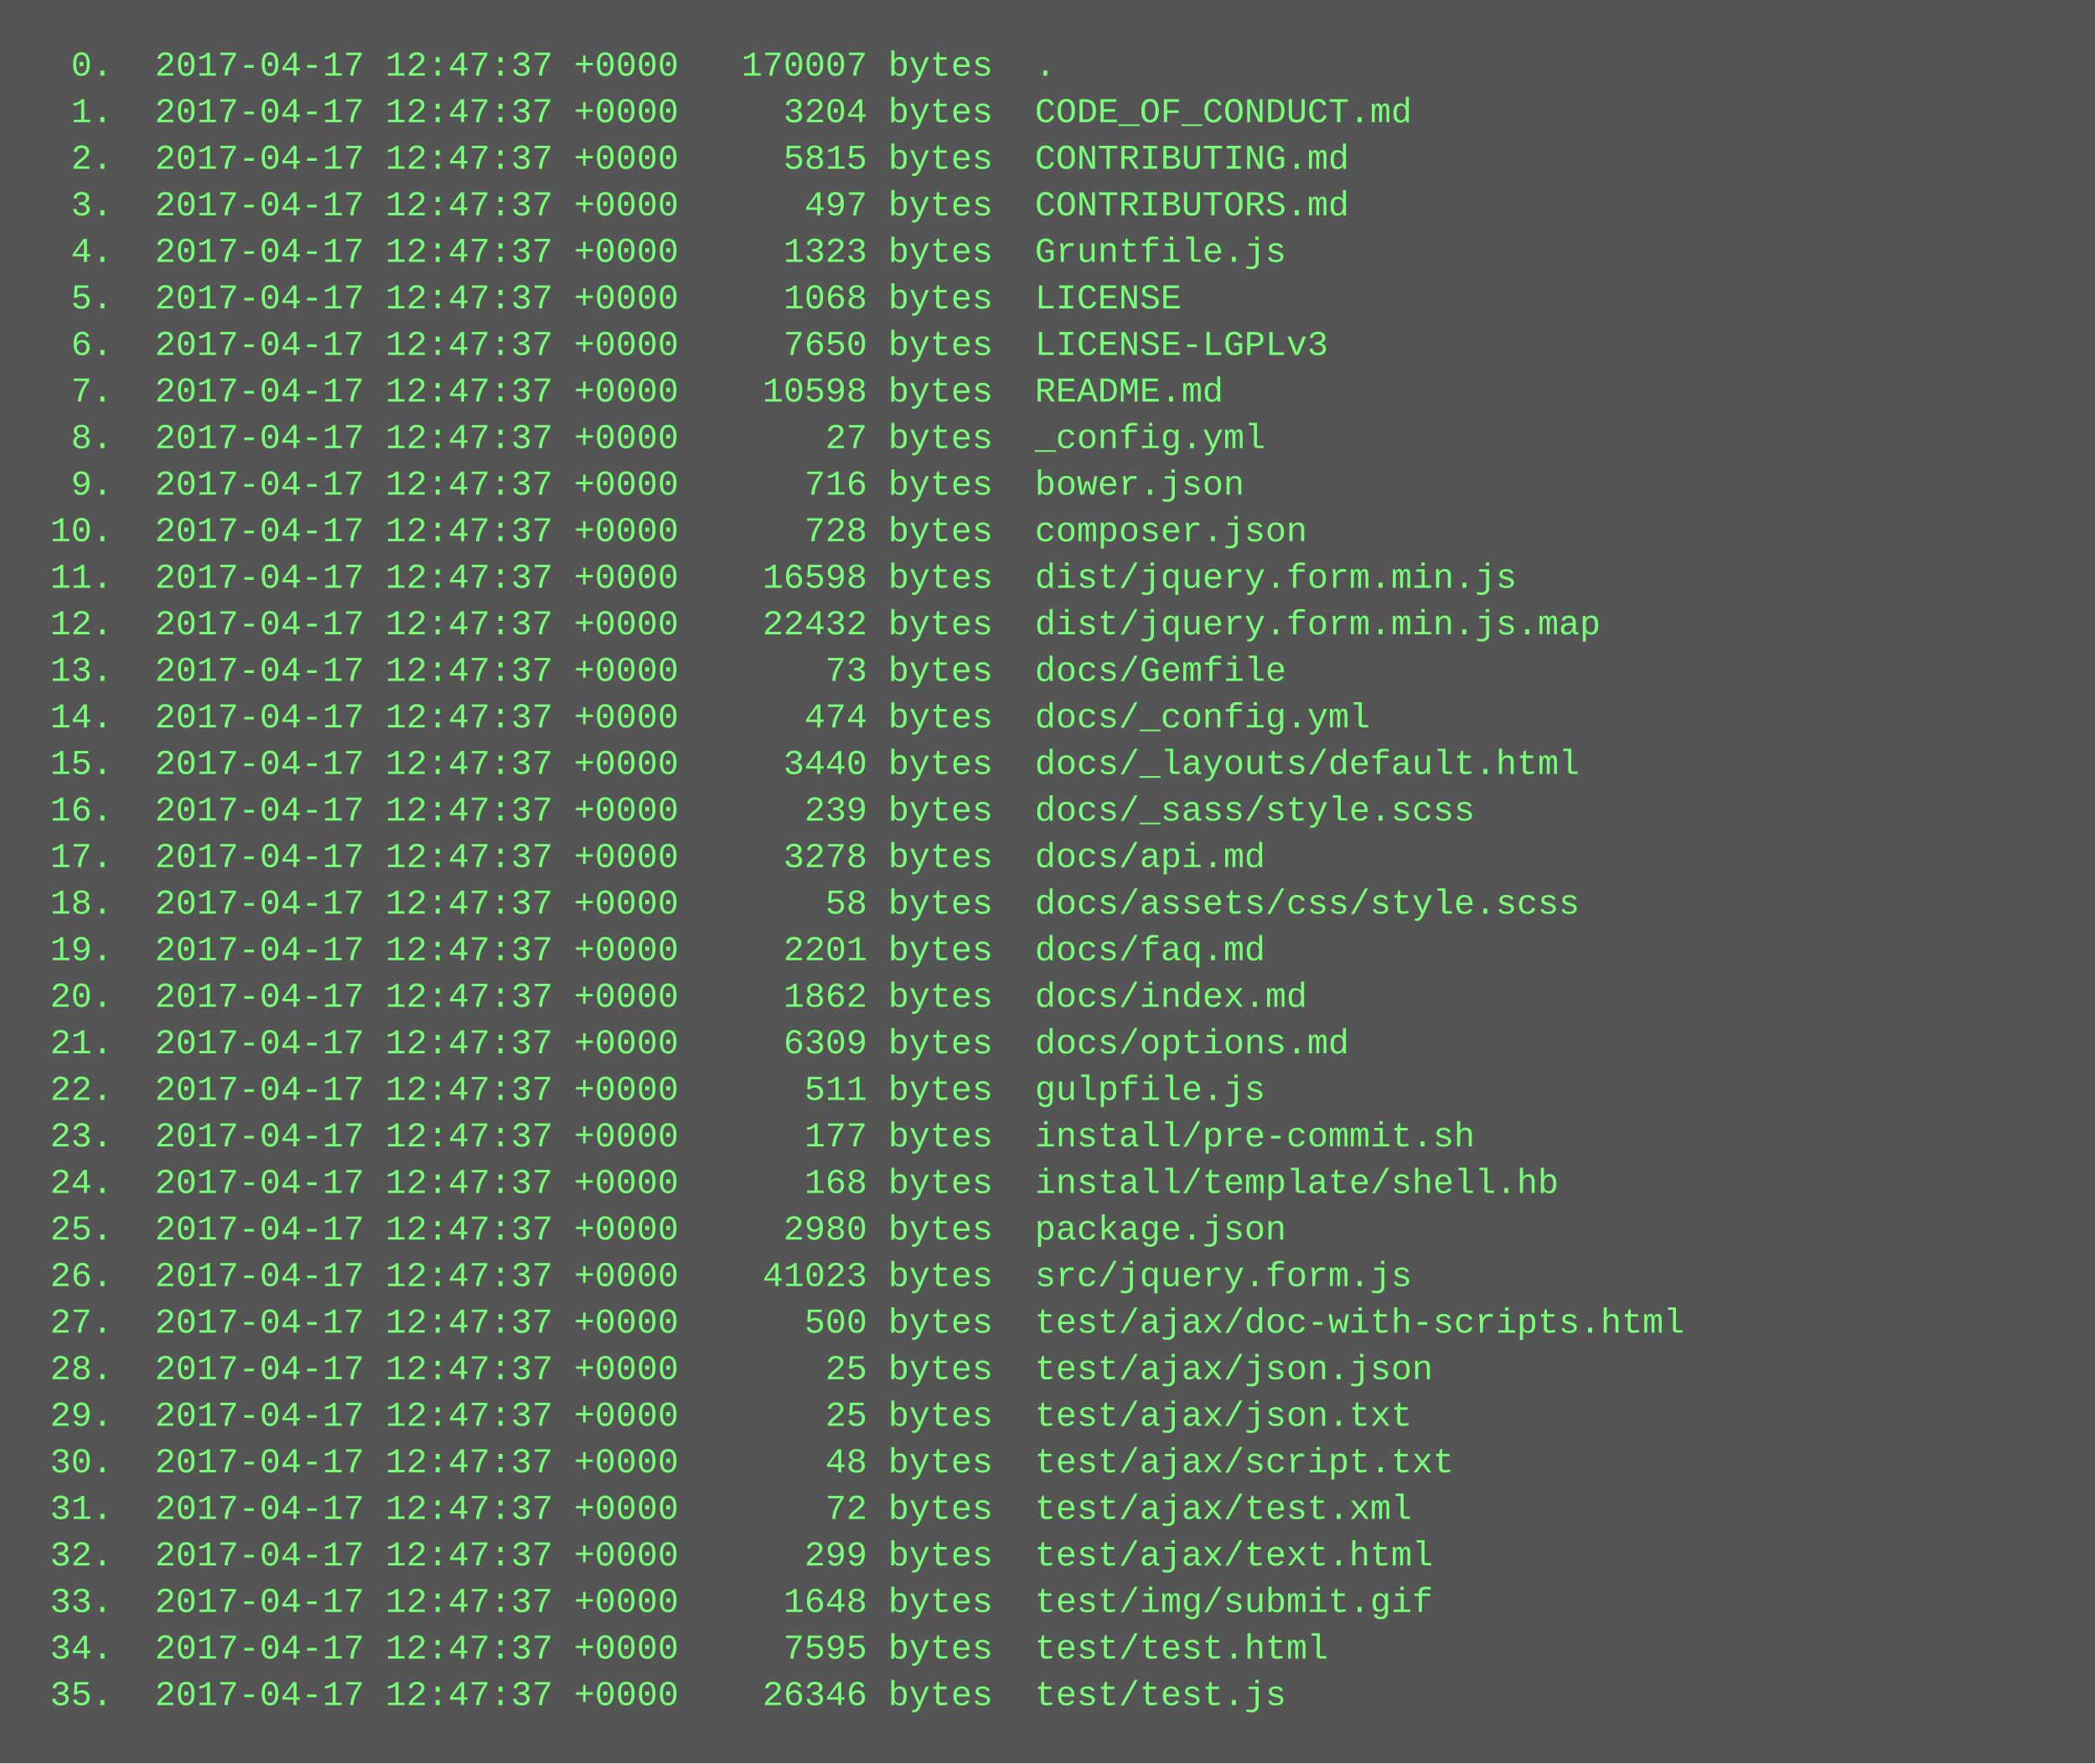
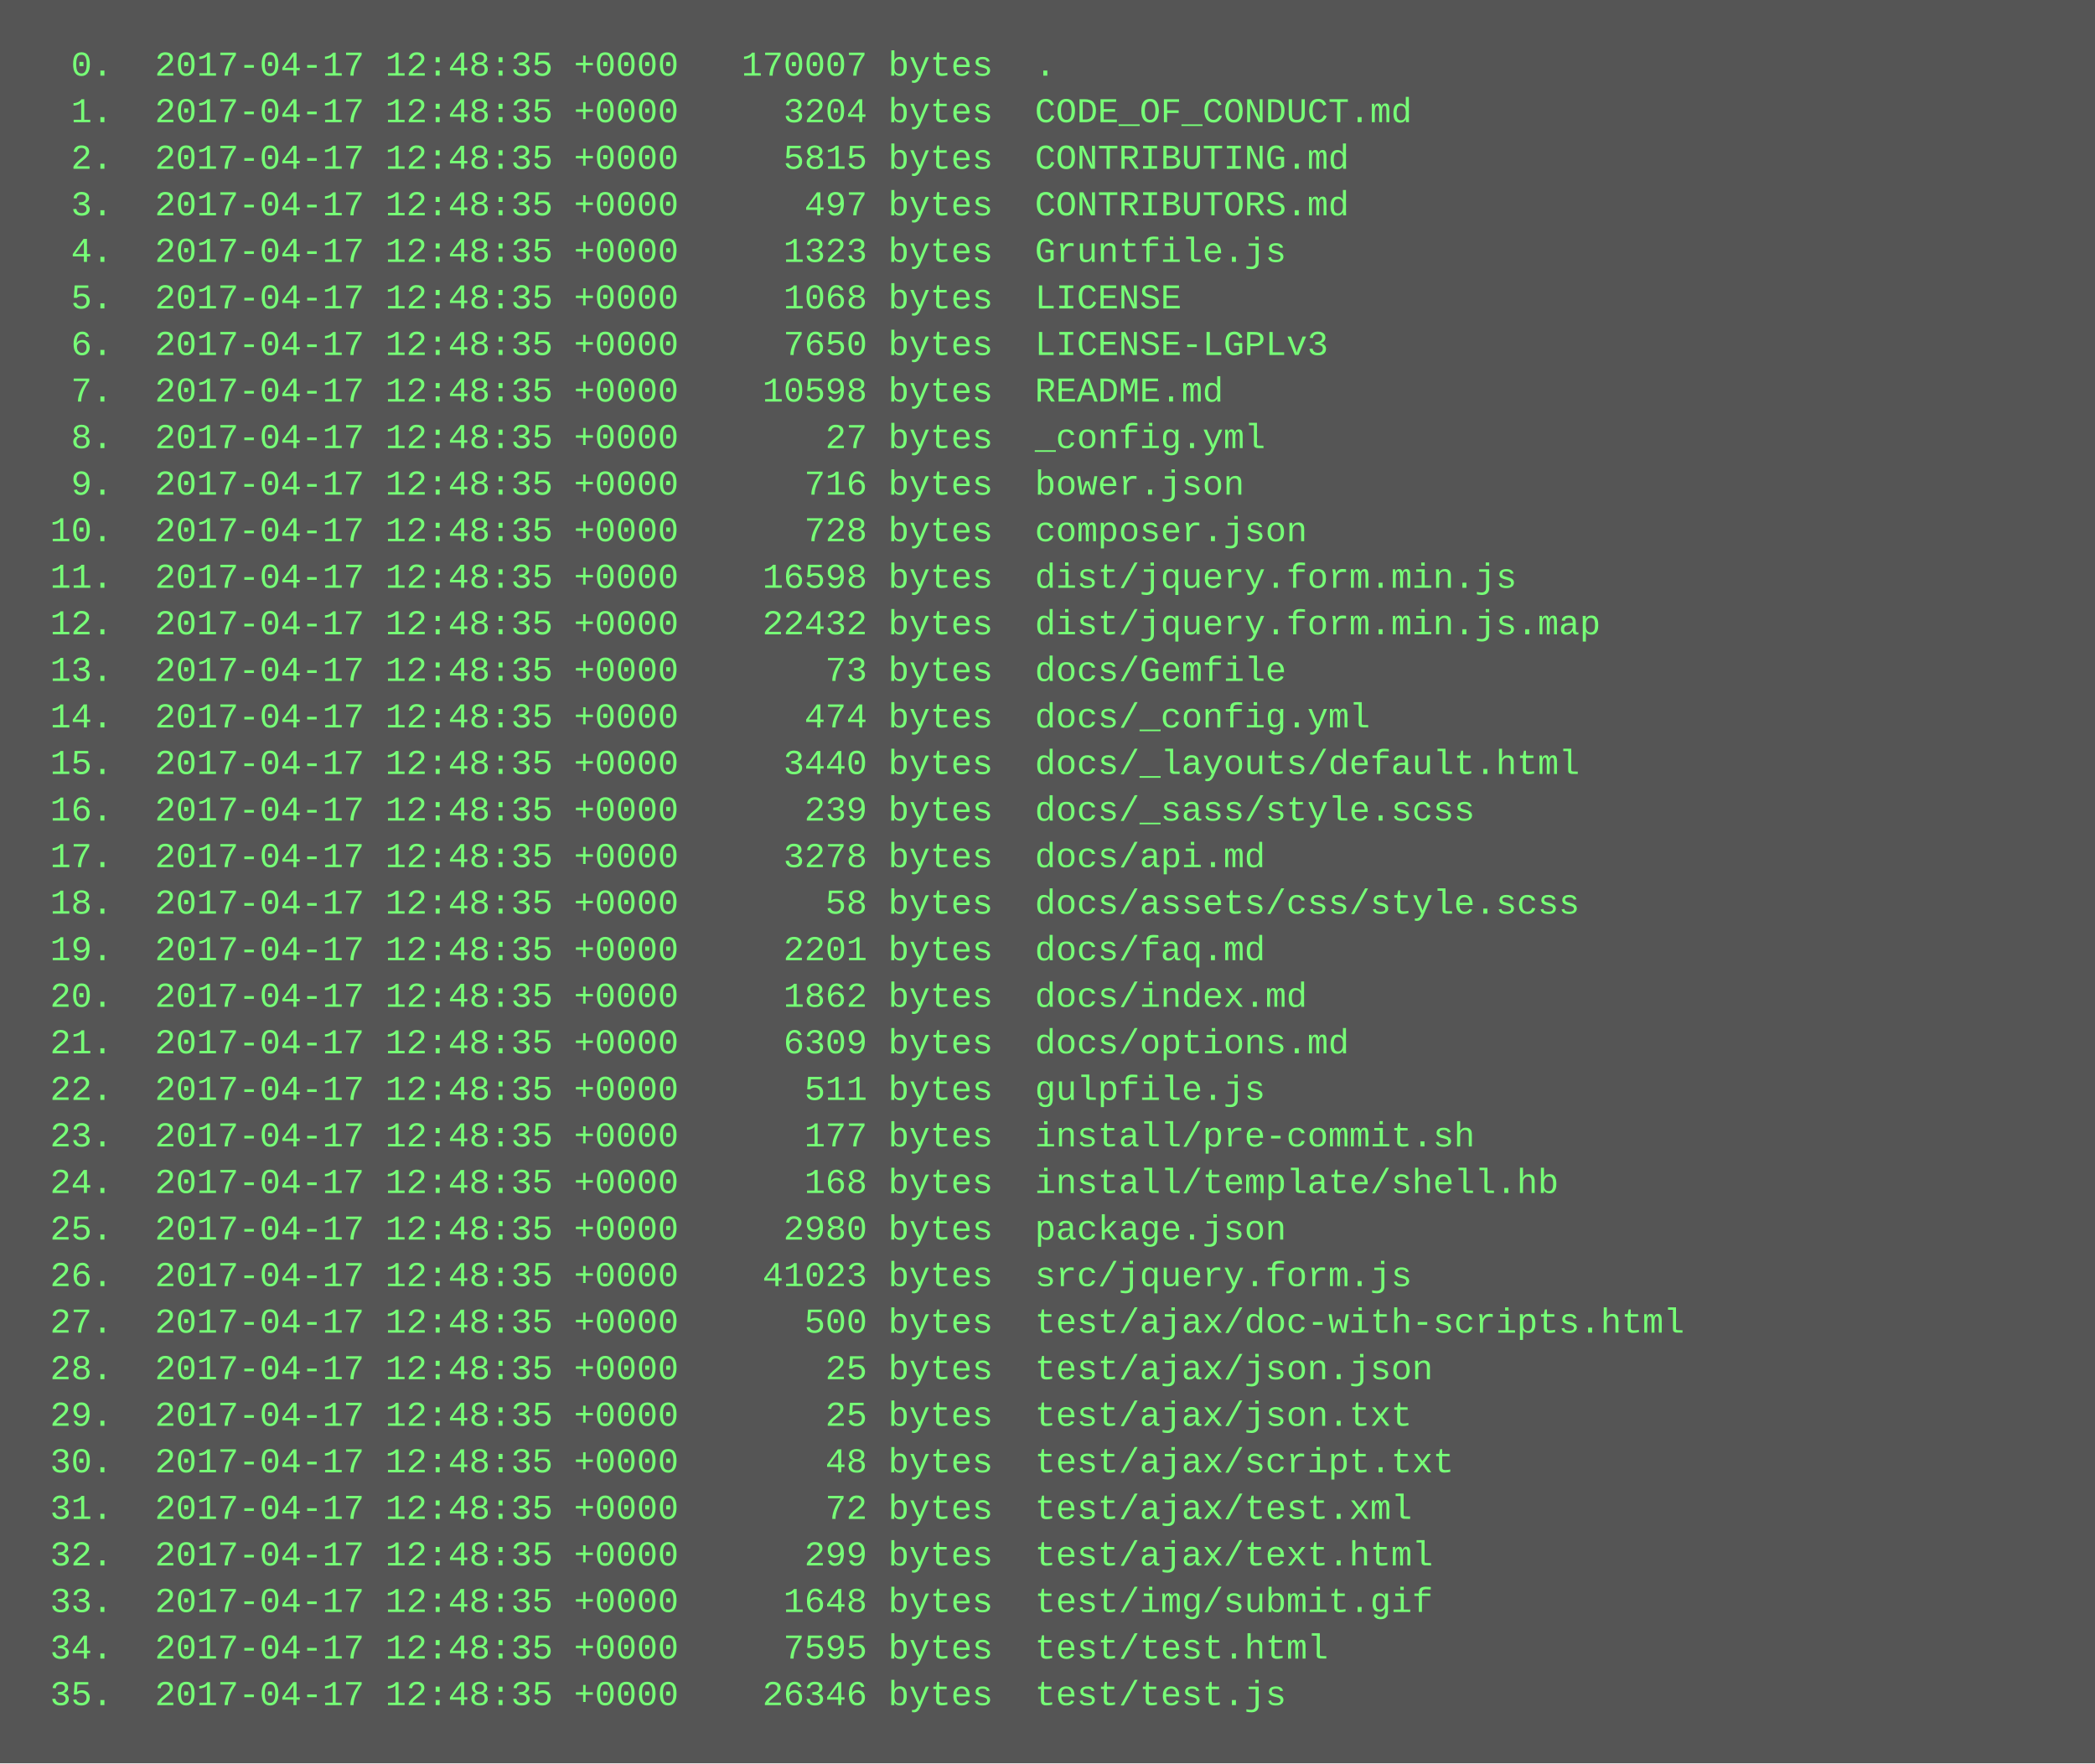
<svg xmlns="http://www.w3.org/2000/svg" height="606" width="720">
  <rect height="606" fill="#555" width="720" />
  <text fill="#7f7" font-family="Courier New" font-size="12" xml:space="preserve">
-     <tspan x="10" y="26">  0.  2017-04-17 12:47:37 +0000   170007 bytes  .</tspan>
-     <tspan x="10" y="42">  1.  2017-04-17 12:47:37 +0000     3204 bytes  CODE_OF_CONDUCT.md</tspan>
-     <tspan x="10" y="58">  2.  2017-04-17 12:47:37 +0000     5815 bytes  CONTRIBUTING.md</tspan>
-     <tspan x="10" y="74">  3.  2017-04-17 12:47:37 +0000      497 bytes  CONTRIBUTORS.md</tspan>
-     <tspan x="10" y="90">  4.  2017-04-17 12:47:37 +0000     1323 bytes  Gruntfile.js</tspan>
-     <tspan x="10" y="106">  5.  2017-04-17 12:47:37 +0000     1068 bytes  LICENSE</tspan>
-     <tspan x="10" y="122">  6.  2017-04-17 12:47:37 +0000     7650 bytes  LICENSE-LGPLv3</tspan>
-     <tspan x="10" y="138">  7.  2017-04-17 12:47:37 +0000    10598 bytes  README.md</tspan>
-     <tspan x="10" y="154">  8.  2017-04-17 12:47:37 +0000       27 bytes  _config.yml</tspan>
-     <tspan x="10" y="170">  9.  2017-04-17 12:47:37 +0000      716 bytes  bower.json</tspan>
-     <tspan x="10" y="186"> 10.  2017-04-17 12:47:37 +0000      728 bytes  composer.json</tspan>
-     <tspan x="10" y="202"> 11.  2017-04-17 12:47:37 +0000    16598 bytes  dist/jquery.form.min.js</tspan>
-     <tspan x="10" y="218"> 12.  2017-04-17 12:47:37 +0000    22432 bytes  dist/jquery.form.min.js.map</tspan>
-     <tspan x="10" y="234"> 13.  2017-04-17 12:47:37 +0000       73 bytes  docs/Gemfile</tspan>
-     <tspan x="10" y="250"> 14.  2017-04-17 12:47:37 +0000      474 bytes  docs/_config.yml</tspan>
-     <tspan x="10" y="266"> 15.  2017-04-17 12:47:37 +0000     3440 bytes  docs/_layouts/default.html</tspan>
-     <tspan x="10" y="282"> 16.  2017-04-17 12:47:37 +0000      239 bytes  docs/_sass/style.scss</tspan>
-     <tspan x="10" y="298"> 17.  2017-04-17 12:47:37 +0000     3278 bytes  docs/api.md</tspan>
-     <tspan x="10" y="314"> 18.  2017-04-17 12:47:37 +0000       58 bytes  docs/assets/css/style.scss</tspan>
-     <tspan x="10" y="330"> 19.  2017-04-17 12:47:37 +0000     2201 bytes  docs/faq.md</tspan>
-     <tspan x="10" y="346"> 20.  2017-04-17 12:47:37 +0000     1862 bytes  docs/index.md</tspan>
-     <tspan x="10" y="362"> 21.  2017-04-17 12:47:37 +0000     6309 bytes  docs/options.md</tspan>
-     <tspan x="10" y="378"> 22.  2017-04-17 12:47:37 +0000      511 bytes  gulpfile.js</tspan>
-     <tspan x="10" y="394"> 23.  2017-04-17 12:47:37 +0000      177 bytes  install/pre-commit.sh</tspan>
-     <tspan x="10" y="410"> 24.  2017-04-17 12:47:37 +0000      168 bytes  install/template/shell.hb</tspan>
-     <tspan x="10" y="426"> 25.  2017-04-17 12:47:37 +0000     2980 bytes  package.json</tspan>
-     <tspan x="10" y="442"> 26.  2017-04-17 12:47:37 +0000    41023 bytes  src/jquery.form.js</tspan>
-     <tspan x="10" y="458"> 27.  2017-04-17 12:47:37 +0000      500 bytes  test/ajax/doc-with-scripts.html</tspan>
-     <tspan x="10" y="474"> 28.  2017-04-17 12:47:37 +0000       25 bytes  test/ajax/json.json</tspan>
-     <tspan x="10" y="490"> 29.  2017-04-17 12:47:37 +0000       25 bytes  test/ajax/json.txt</tspan>
-     <tspan x="10" y="506"> 30.  2017-04-17 12:47:37 +0000       48 bytes  test/ajax/script.txt</tspan>
-     <tspan x="10" y="522"> 31.  2017-04-17 12:47:37 +0000       72 bytes  test/ajax/test.xml</tspan>
-     <tspan x="10" y="538"> 32.  2017-04-17 12:47:37 +0000      299 bytes  test/ajax/text.html</tspan>
-     <tspan x="10" y="554"> 33.  2017-04-17 12:47:37 +0000     1648 bytes  test/img/submit.gif</tspan>
-     <tspan x="10" y="570"> 34.  2017-04-17 12:47:37 +0000     7595 bytes  test/test.html</tspan>
-     <tspan x="10" y="586"> 35.  2017-04-17 12:47:37 +0000    26346 bytes  test/test.js</tspan>
+     <tspan x="10" y="26">  0.  2017-04-17 12:48:35 +0000   170007 bytes  .</tspan>
+     <tspan x="10" y="42">  1.  2017-04-17 12:48:35 +0000     3204 bytes  CODE_OF_CONDUCT.md</tspan>
+     <tspan x="10" y="58">  2.  2017-04-17 12:48:35 +0000     5815 bytes  CONTRIBUTING.md</tspan>
+     <tspan x="10" y="74">  3.  2017-04-17 12:48:35 +0000      497 bytes  CONTRIBUTORS.md</tspan>
+     <tspan x="10" y="90">  4.  2017-04-17 12:48:35 +0000     1323 bytes  Gruntfile.js</tspan>
+     <tspan x="10" y="106">  5.  2017-04-17 12:48:35 +0000     1068 bytes  LICENSE</tspan>
+     <tspan x="10" y="122">  6.  2017-04-17 12:48:35 +0000     7650 bytes  LICENSE-LGPLv3</tspan>
+     <tspan x="10" y="138">  7.  2017-04-17 12:48:35 +0000    10598 bytes  README.md</tspan>
+     <tspan x="10" y="154">  8.  2017-04-17 12:48:35 +0000       27 bytes  _config.yml</tspan>
+     <tspan x="10" y="170">  9.  2017-04-17 12:48:35 +0000      716 bytes  bower.json</tspan>
+     <tspan x="10" y="186"> 10.  2017-04-17 12:48:35 +0000      728 bytes  composer.json</tspan>
+     <tspan x="10" y="202"> 11.  2017-04-17 12:48:35 +0000    16598 bytes  dist/jquery.form.min.js</tspan>
+     <tspan x="10" y="218"> 12.  2017-04-17 12:48:35 +0000    22432 bytes  dist/jquery.form.min.js.map</tspan>
+     <tspan x="10" y="234"> 13.  2017-04-17 12:48:35 +0000       73 bytes  docs/Gemfile</tspan>
+     <tspan x="10" y="250"> 14.  2017-04-17 12:48:35 +0000      474 bytes  docs/_config.yml</tspan>
+     <tspan x="10" y="266"> 15.  2017-04-17 12:48:35 +0000     3440 bytes  docs/_layouts/default.html</tspan>
+     <tspan x="10" y="282"> 16.  2017-04-17 12:48:35 +0000      239 bytes  docs/_sass/style.scss</tspan>
+     <tspan x="10" y="298"> 17.  2017-04-17 12:48:35 +0000     3278 bytes  docs/api.md</tspan>
+     <tspan x="10" y="314"> 18.  2017-04-17 12:48:35 +0000       58 bytes  docs/assets/css/style.scss</tspan>
+     <tspan x="10" y="330"> 19.  2017-04-17 12:48:35 +0000     2201 bytes  docs/faq.md</tspan>
+     <tspan x="10" y="346"> 20.  2017-04-17 12:48:35 +0000     1862 bytes  docs/index.md</tspan>
+     <tspan x="10" y="362"> 21.  2017-04-17 12:48:35 +0000     6309 bytes  docs/options.md</tspan>
+     <tspan x="10" y="378"> 22.  2017-04-17 12:48:35 +0000      511 bytes  gulpfile.js</tspan>
+     <tspan x="10" y="394"> 23.  2017-04-17 12:48:35 +0000      177 bytes  install/pre-commit.sh</tspan>
+     <tspan x="10" y="410"> 24.  2017-04-17 12:48:35 +0000      168 bytes  install/template/shell.hb</tspan>
+     <tspan x="10" y="426"> 25.  2017-04-17 12:48:35 +0000     2980 bytes  package.json</tspan>
+     <tspan x="10" y="442"> 26.  2017-04-17 12:48:35 +0000    41023 bytes  src/jquery.form.js</tspan>
+     <tspan x="10" y="458"> 27.  2017-04-17 12:48:35 +0000      500 bytes  test/ajax/doc-with-scripts.html</tspan>
+     <tspan x="10" y="474"> 28.  2017-04-17 12:48:35 +0000       25 bytes  test/ajax/json.json</tspan>
+     <tspan x="10" y="490"> 29.  2017-04-17 12:48:35 +0000       25 bytes  test/ajax/json.txt</tspan>
+     <tspan x="10" y="506"> 30.  2017-04-17 12:48:35 +0000       48 bytes  test/ajax/script.txt</tspan>
+     <tspan x="10" y="522"> 31.  2017-04-17 12:48:35 +0000       72 bytes  test/ajax/test.xml</tspan>
+     <tspan x="10" y="538"> 32.  2017-04-17 12:48:35 +0000      299 bytes  test/ajax/text.html</tspan>
+     <tspan x="10" y="554"> 33.  2017-04-17 12:48:35 +0000     1648 bytes  test/img/submit.gif</tspan>
+     <tspan x="10" y="570"> 34.  2017-04-17 12:48:35 +0000     7595 bytes  test/test.html</tspan>
+     <tspan x="10" y="586"> 35.  2017-04-17 12:48:35 +0000    26346 bytes  test/test.js</tspan>
  </text>
</svg>
